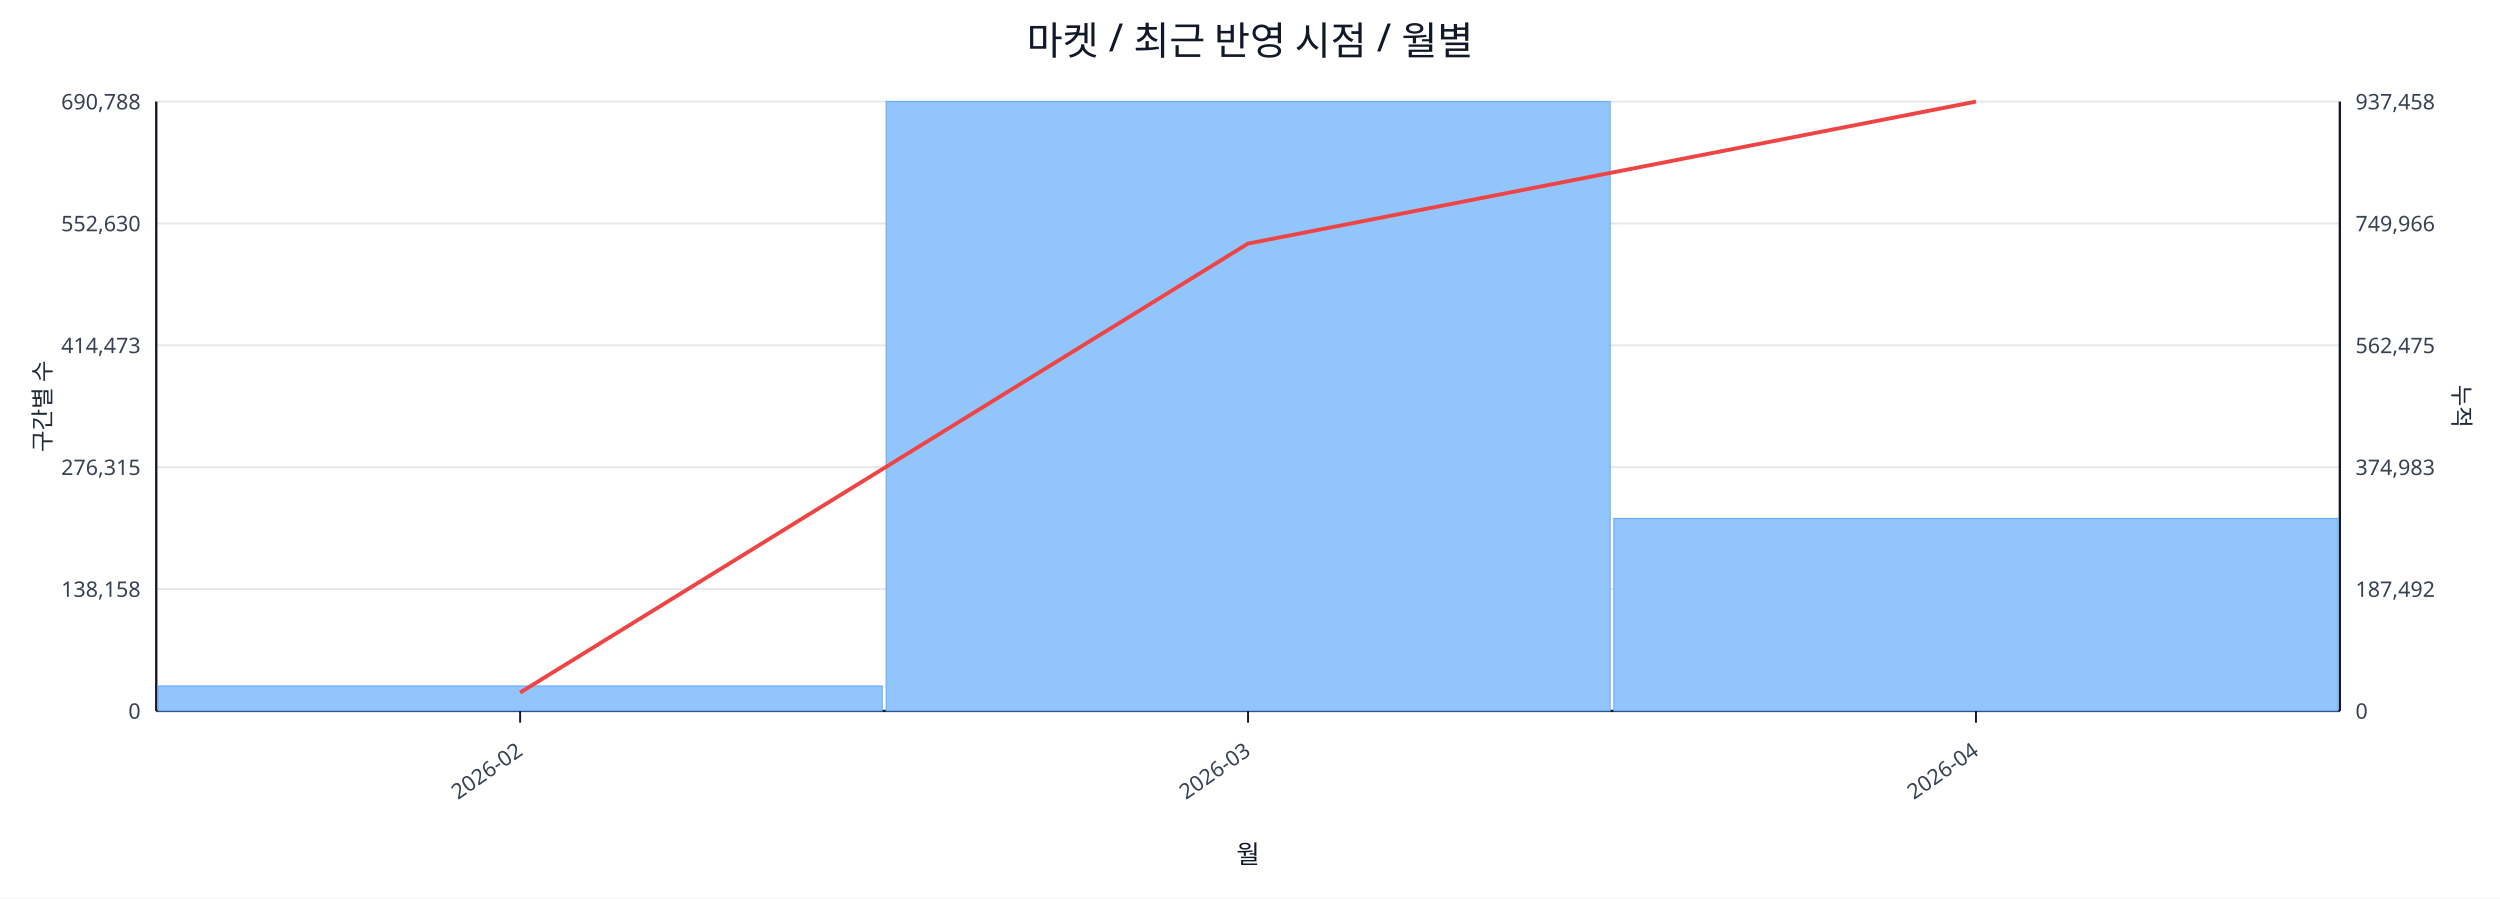
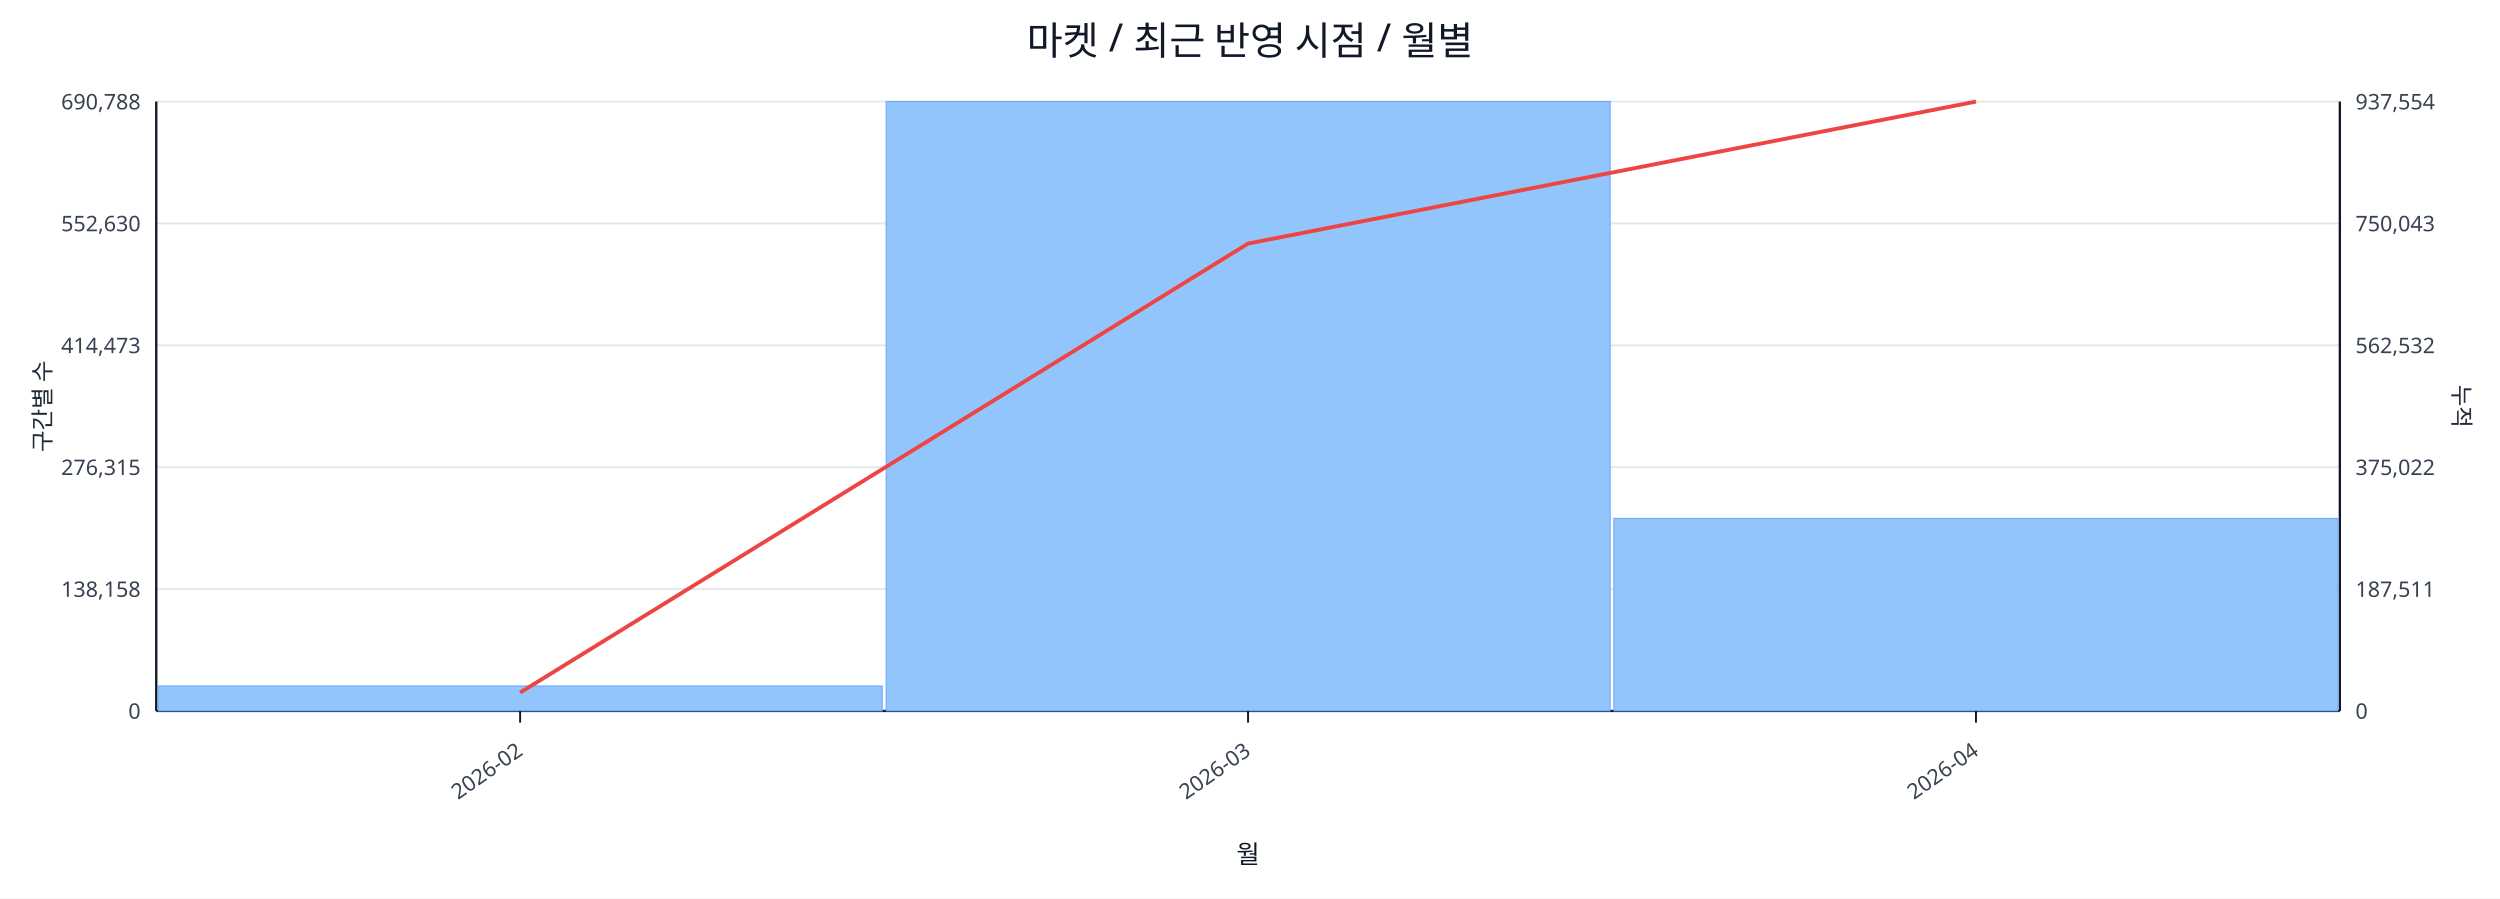
<svg xmlns="http://www.w3.org/2000/svg" width="1280" height="460" viewBox="0 0 1280 460">
  <rect x="0" y="0" width="100%" height="100%" fill="#ffffff" />
  <text x="640.0" y="28" font-size="20" text-anchor="middle" font-family="sans-serif" fill="#111827">마켓 / 최근 반영 시점 / 월별</text>
  <line x1="80.0" y1="52.0" x2="1198.0" y2="52.0" stroke="#e5e7eb" stroke-width="1" />
  <text x="72.0" y="56.0" font-size="11" text-anchor="end" font-family="sans-serif" fill="#374151">690,788</text>
-   <text x="1206.0" y="56.0" font-size="11" text-anchor="start" font-family="sans-serif" fill="#374151">937,458</text>
+   <text x="1206.0" y="56.0" font-size="11" text-anchor="start" font-family="sans-serif" fill="#374151">937,554</text>
  <line x1="80.0" y1="114.4" x2="1198.0" y2="114.4" stroke="#e5e7eb" stroke-width="1" />
  <text x="72.0" y="118.4" font-size="11" text-anchor="end" font-family="sans-serif" fill="#374151">552,630</text>
-   <text x="1206.0" y="118.4" font-size="11" text-anchor="start" font-family="sans-serif" fill="#374151">749,966</text>
+   <text x="1206.0" y="118.4" font-size="11" text-anchor="start" font-family="sans-serif" fill="#374151">750,043</text>
  <line x1="80.0" y1="176.8" x2="1198.0" y2="176.8" stroke="#e5e7eb" stroke-width="1" />
  <text x="72.0" y="180.8" font-size="11" text-anchor="end" font-family="sans-serif" fill="#374151">414,473</text>
-   <text x="1206.0" y="180.8" font-size="11" text-anchor="start" font-family="sans-serif" fill="#374151">562,475</text>
+   <text x="1206.0" y="180.8" font-size="11" text-anchor="start" font-family="sans-serif" fill="#374151">562,532</text>
  <line x1="80.0" y1="239.2" x2="1198.0" y2="239.2" stroke="#e5e7eb" stroke-width="1" />
  <text x="72.0" y="243.2" font-size="11" text-anchor="end" font-family="sans-serif" fill="#374151">276,315</text>
-   <text x="1206.0" y="243.2" font-size="11" text-anchor="start" font-family="sans-serif" fill="#374151">374,983</text>
+   <text x="1206.0" y="243.2" font-size="11" text-anchor="start" font-family="sans-serif" fill="#374151">375,022</text>
  <line x1="80.0" y1="301.6" x2="1198.0" y2="301.6" stroke="#e5e7eb" stroke-width="1" />
  <text x="72.0" y="305.6" font-size="11" text-anchor="end" font-family="sans-serif" fill="#374151">138,158</text>
-   <text x="1206.0" y="305.6" font-size="11" text-anchor="start" font-family="sans-serif" fill="#374151">187,492</text>
+   <text x="1206.0" y="305.6" font-size="11" text-anchor="start" font-family="sans-serif" fill="#374151">187,511</text>
  <line x1="80.0" y1="364.0" x2="1198.0" y2="364.0" stroke="#e5e7eb" stroke-width="1" />
  <text x="72.0" y="368.0" font-size="11" text-anchor="end" font-family="sans-serif" fill="#374151">0</text>
  <text x="1206.0" y="368.0" font-size="11" text-anchor="start" font-family="sans-serif" fill="#374151">0</text>
  <line x1="80.0" y1="364.0" x2="1198.0" y2="364.0" stroke="#111827" stroke-width="1.2" />
  <line x1="80.0" y1="52.0" x2="80.0" y2="364.0" stroke="#111827" stroke-width="1.2" />
  <line x1="1198.0" y1="52.0" x2="1198.0" y2="364.0" stroke="#111827" stroke-width="1.2" />
  <rect x="81.0" y="351.2" width="370.7" height="12.8" fill="#93c5fd" stroke="#60a5fa" stroke-width="0.5" />
  <rect x="453.7" y="52.0" width="370.7" height="312.0" fill="#93c5fd" stroke="#60a5fa" stroke-width="0.5" />
  <rect x="826.3" y="265.4" width="370.7" height="98.6" fill="#93c5fd" stroke="#60a5fa" stroke-width="0.5" />
  <polyline fill="none" stroke="#ef4444" stroke-width="2" points="266.3,354.6 639.0,124.7 1011.7,52.0" />
  <line x1="266.3" y1="364.0" x2="266.3" y2="370.0" stroke="#111827" stroke-width="1" />
  <text x="268.3" y="386.0" font-size="11" text-anchor="end" transform="rotate(-35 268.3 386.0)" font-family="sans-serif" fill="#374151">2026-02</text>
  <line x1="639.0" y1="364.0" x2="639.0" y2="370.0" stroke="#111827" stroke-width="1" />
  <text x="641.0" y="386.0" font-size="11" text-anchor="end" transform="rotate(-35 641.0 386.0)" font-family="sans-serif" fill="#374151">2026-03</text>
  <line x1="1011.7" y1="364.0" x2="1011.7" y2="370.0" stroke="#111827" stroke-width="1" />
  <text x="1013.7" y="386.0" font-size="11" text-anchor="end" transform="rotate(-35 1013.7 386.0)" font-family="sans-serif" fill="#374151">2026-04</text>
  <text x="26" y="208.0" font-size="12" transform="rotate(-90 26 208.0)" text-anchor="middle" font-family="sans-serif" fill="#1f2937">구간별 수</text>
  <text x="1256.0" y="208.0" font-size="12" transform="rotate(90 1256.0 208.0)" text-anchor="middle" font-family="sans-serif" fill="#1f2937">누적</text>
  <text x="639.0" y="442.0" font-size="13" text-anchor="middle" font-family="sans-serif" fill="#111827">월</text>
</svg>
